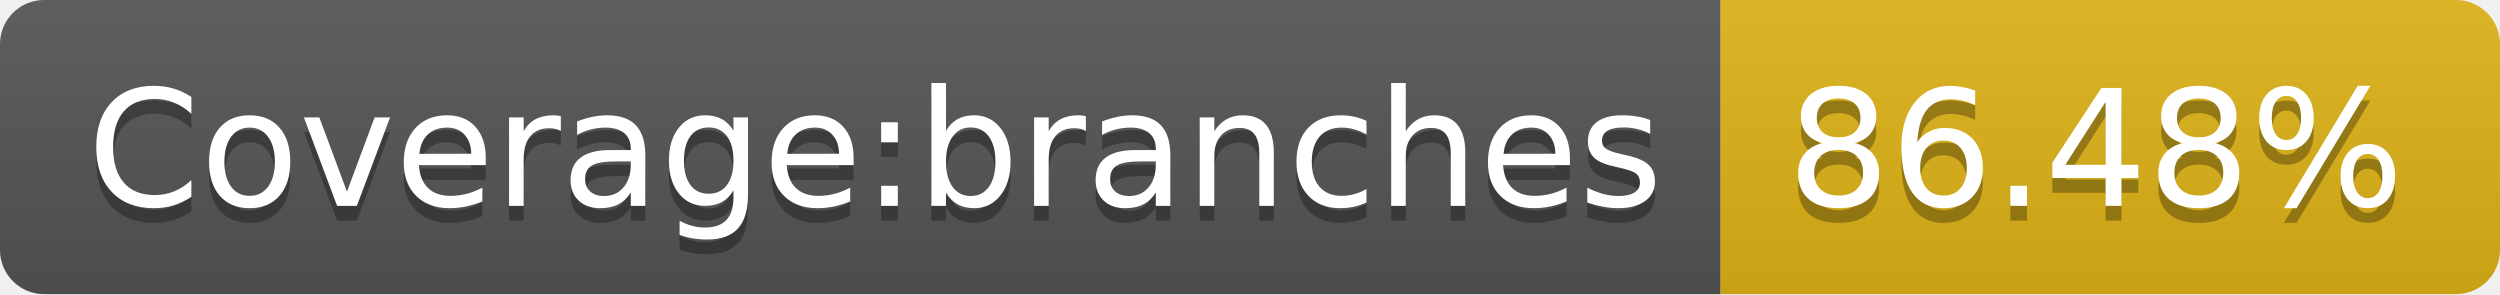
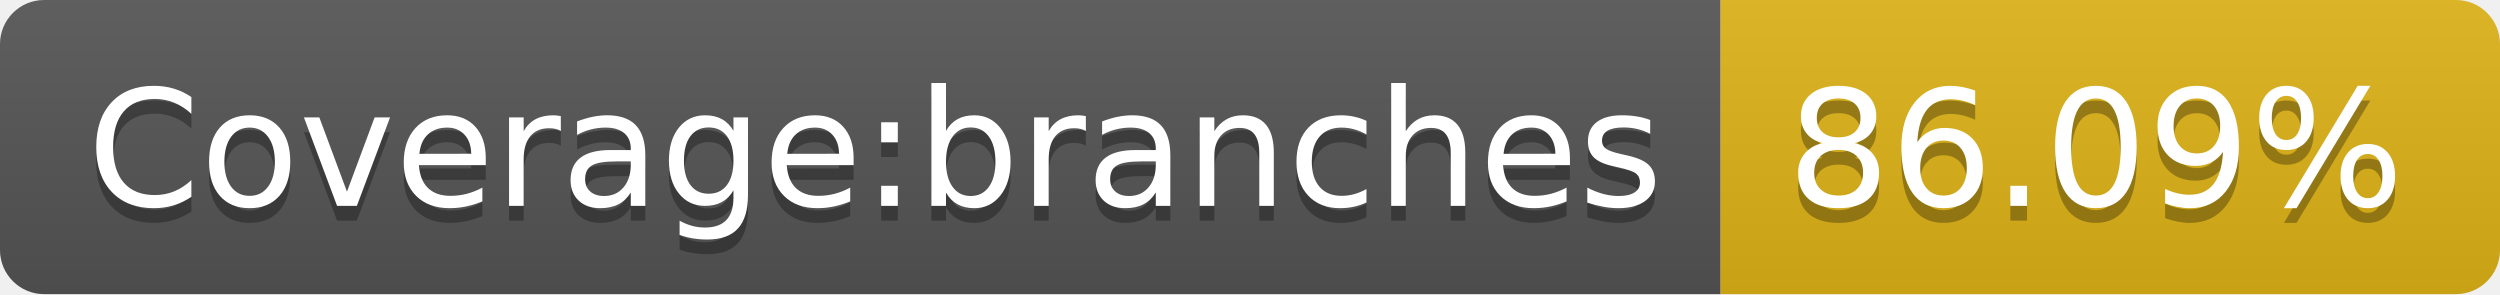
- <svg xmlns="http://www.w3.org/2000/svg" width="170" height="20" role="img" aria-label="Coverage:branches: 86.48%">
+ <svg xmlns="http://www.w3.org/2000/svg" width="170" height="20" role="img" aria-label="Coverage:branches: 86.09%">
  <linearGradient id="s" x2="0" y2="100%">
    <stop offset="0" stop-color="#bbb" stop-opacity=".1" />
    <stop offset="1" stop-opacity=".1" />
  </linearGradient>
  <clipPath id="r">
    <rect width="170" height="20" rx="3" fill="#fff" />
  </clipPath>
  <g clip-path="url(#r)">
    <rect width="117" height="20" fill="#555" />
    <rect x="117" width="53" height="20" fill="#dfb317" />
    <rect width="170" height="20" fill="url(#s)" />
  </g>
  <g fill="#fff" text-anchor="middle" font-family="Verdana,Geneva,DejaVu Sans,sans-serif" text-rendering="geometricPrecision" font-size="110">
    <text aria-hidden="true" x="595" y="150" fill="#010101" fill-opacity=".3" transform="scale(.1)" textLength="1070">Coverage:branches</text>
    <text x="595" y="140" transform="scale(.1)" fill="#fff" textLength="1070">Coverage:branches</text>
-     <text aria-hidden="true" x="1425" y="150" fill="#010101" fill-opacity=".3" transform="scale(.1)" textLength="430">86.48%</text>
-     <text x="1425" y="140" transform="scale(.1)" fill="#fff" textLength="430">86.48%</text>
+     <text aria-hidden="true" x="1425" y="150" fill="#010101" fill-opacity=".3" transform="scale(.1)" textLength="430">86.09%</text>
+     <text x="1425" y="140" transform="scale(.1)" fill="#fff" textLength="430">86.09%</text>
  </g>
</svg>
